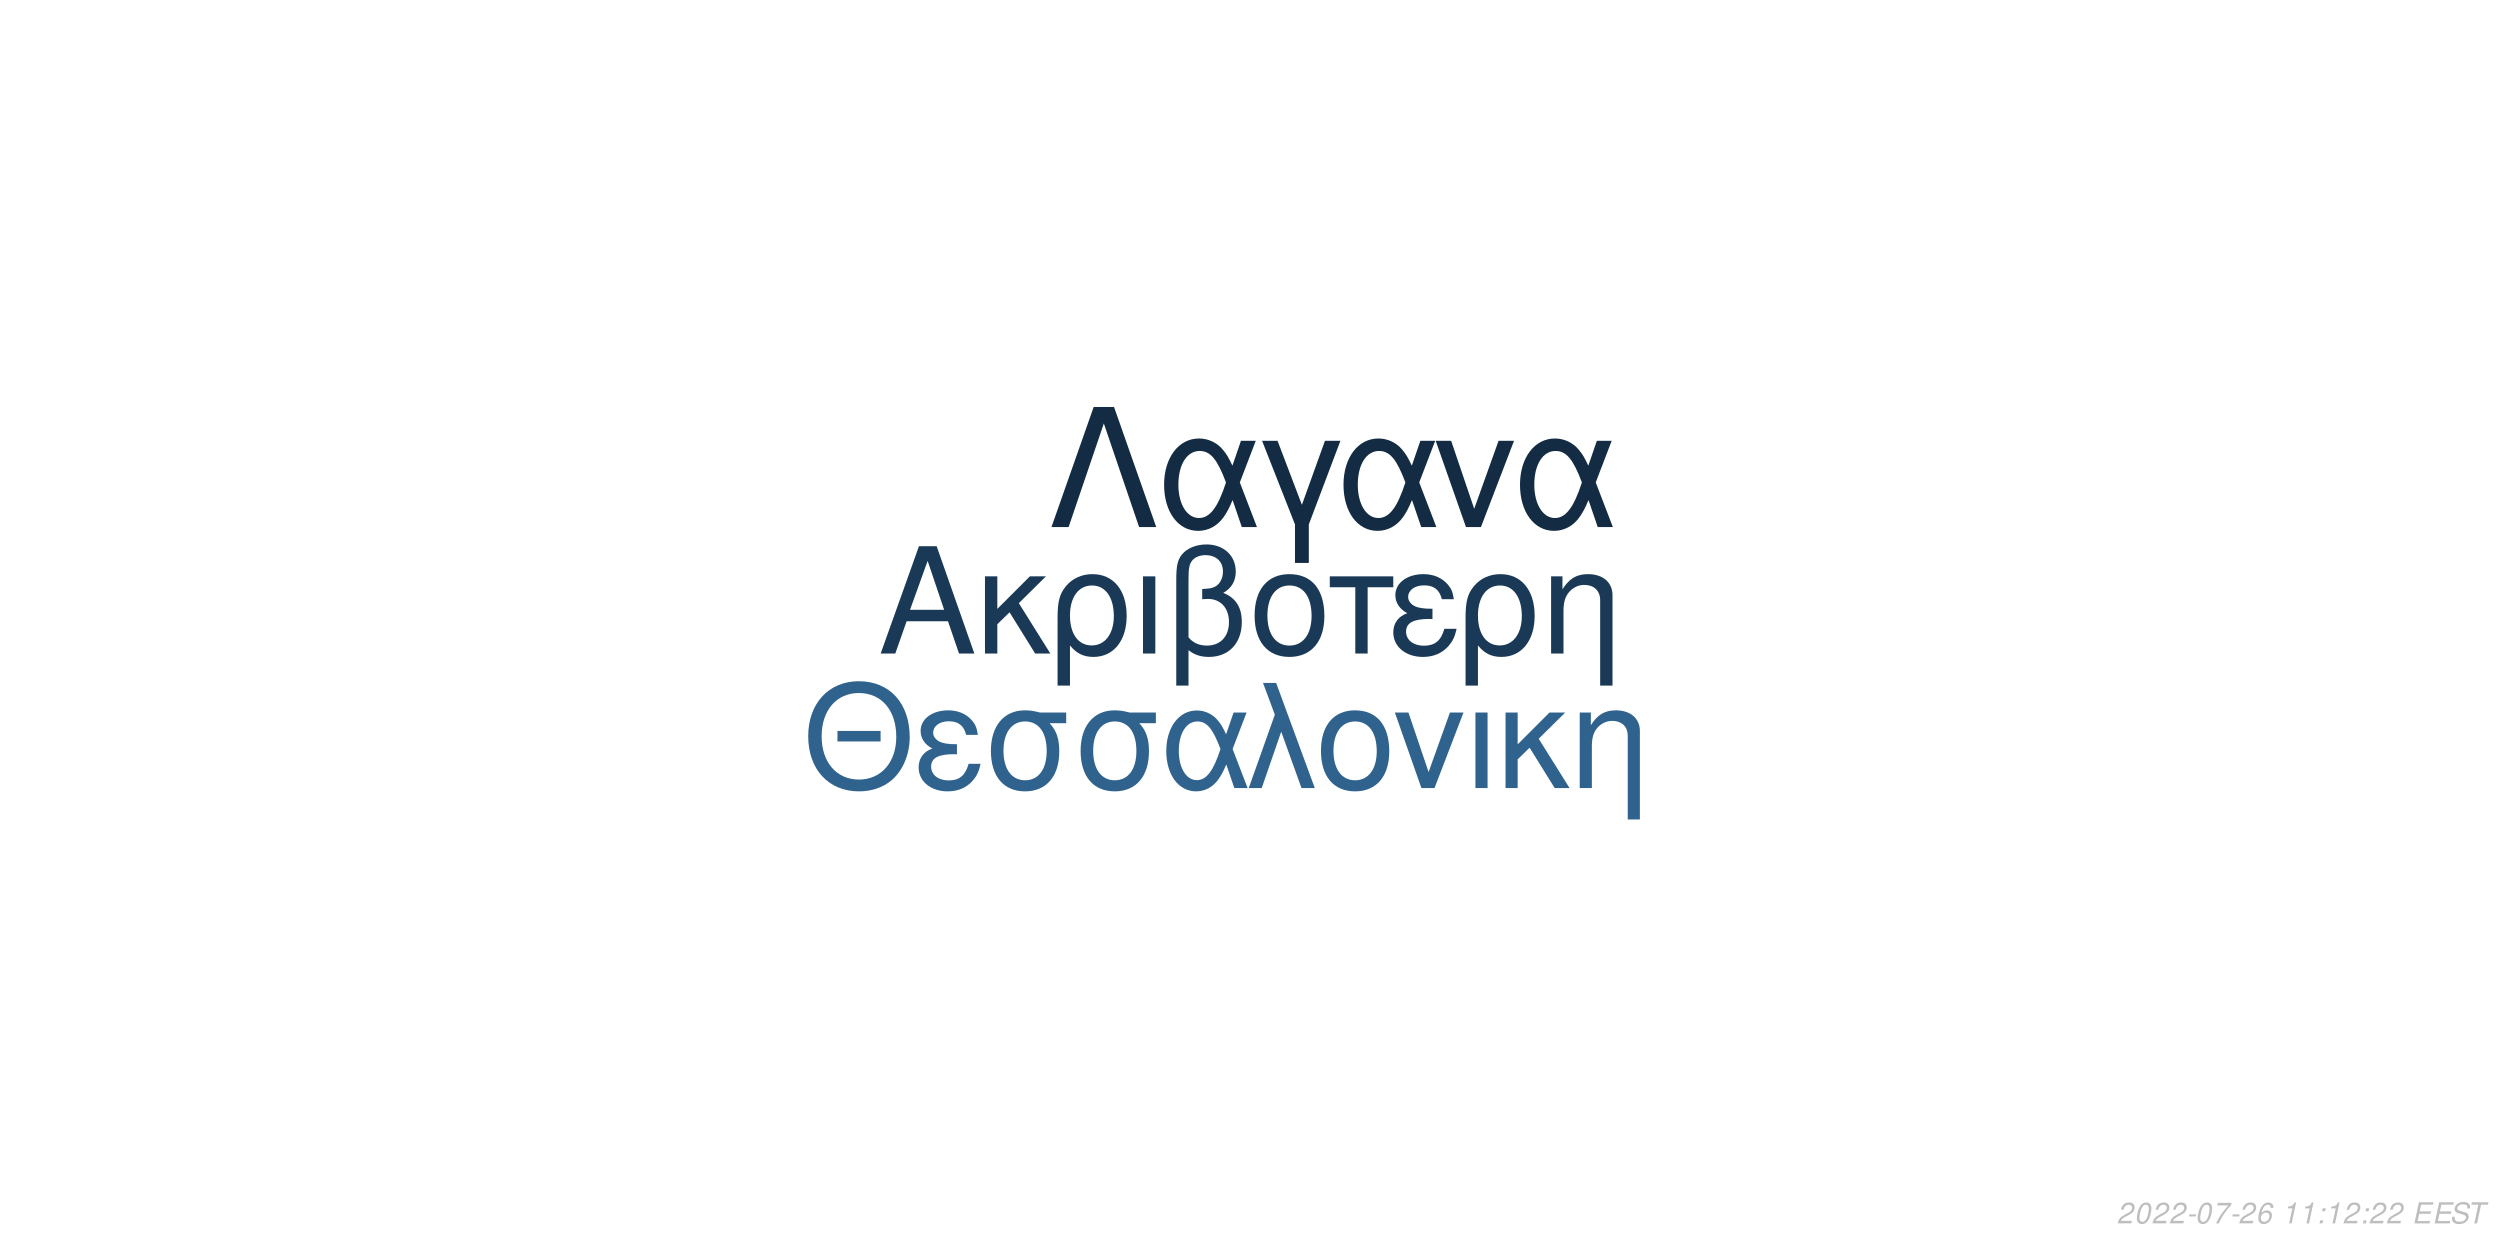
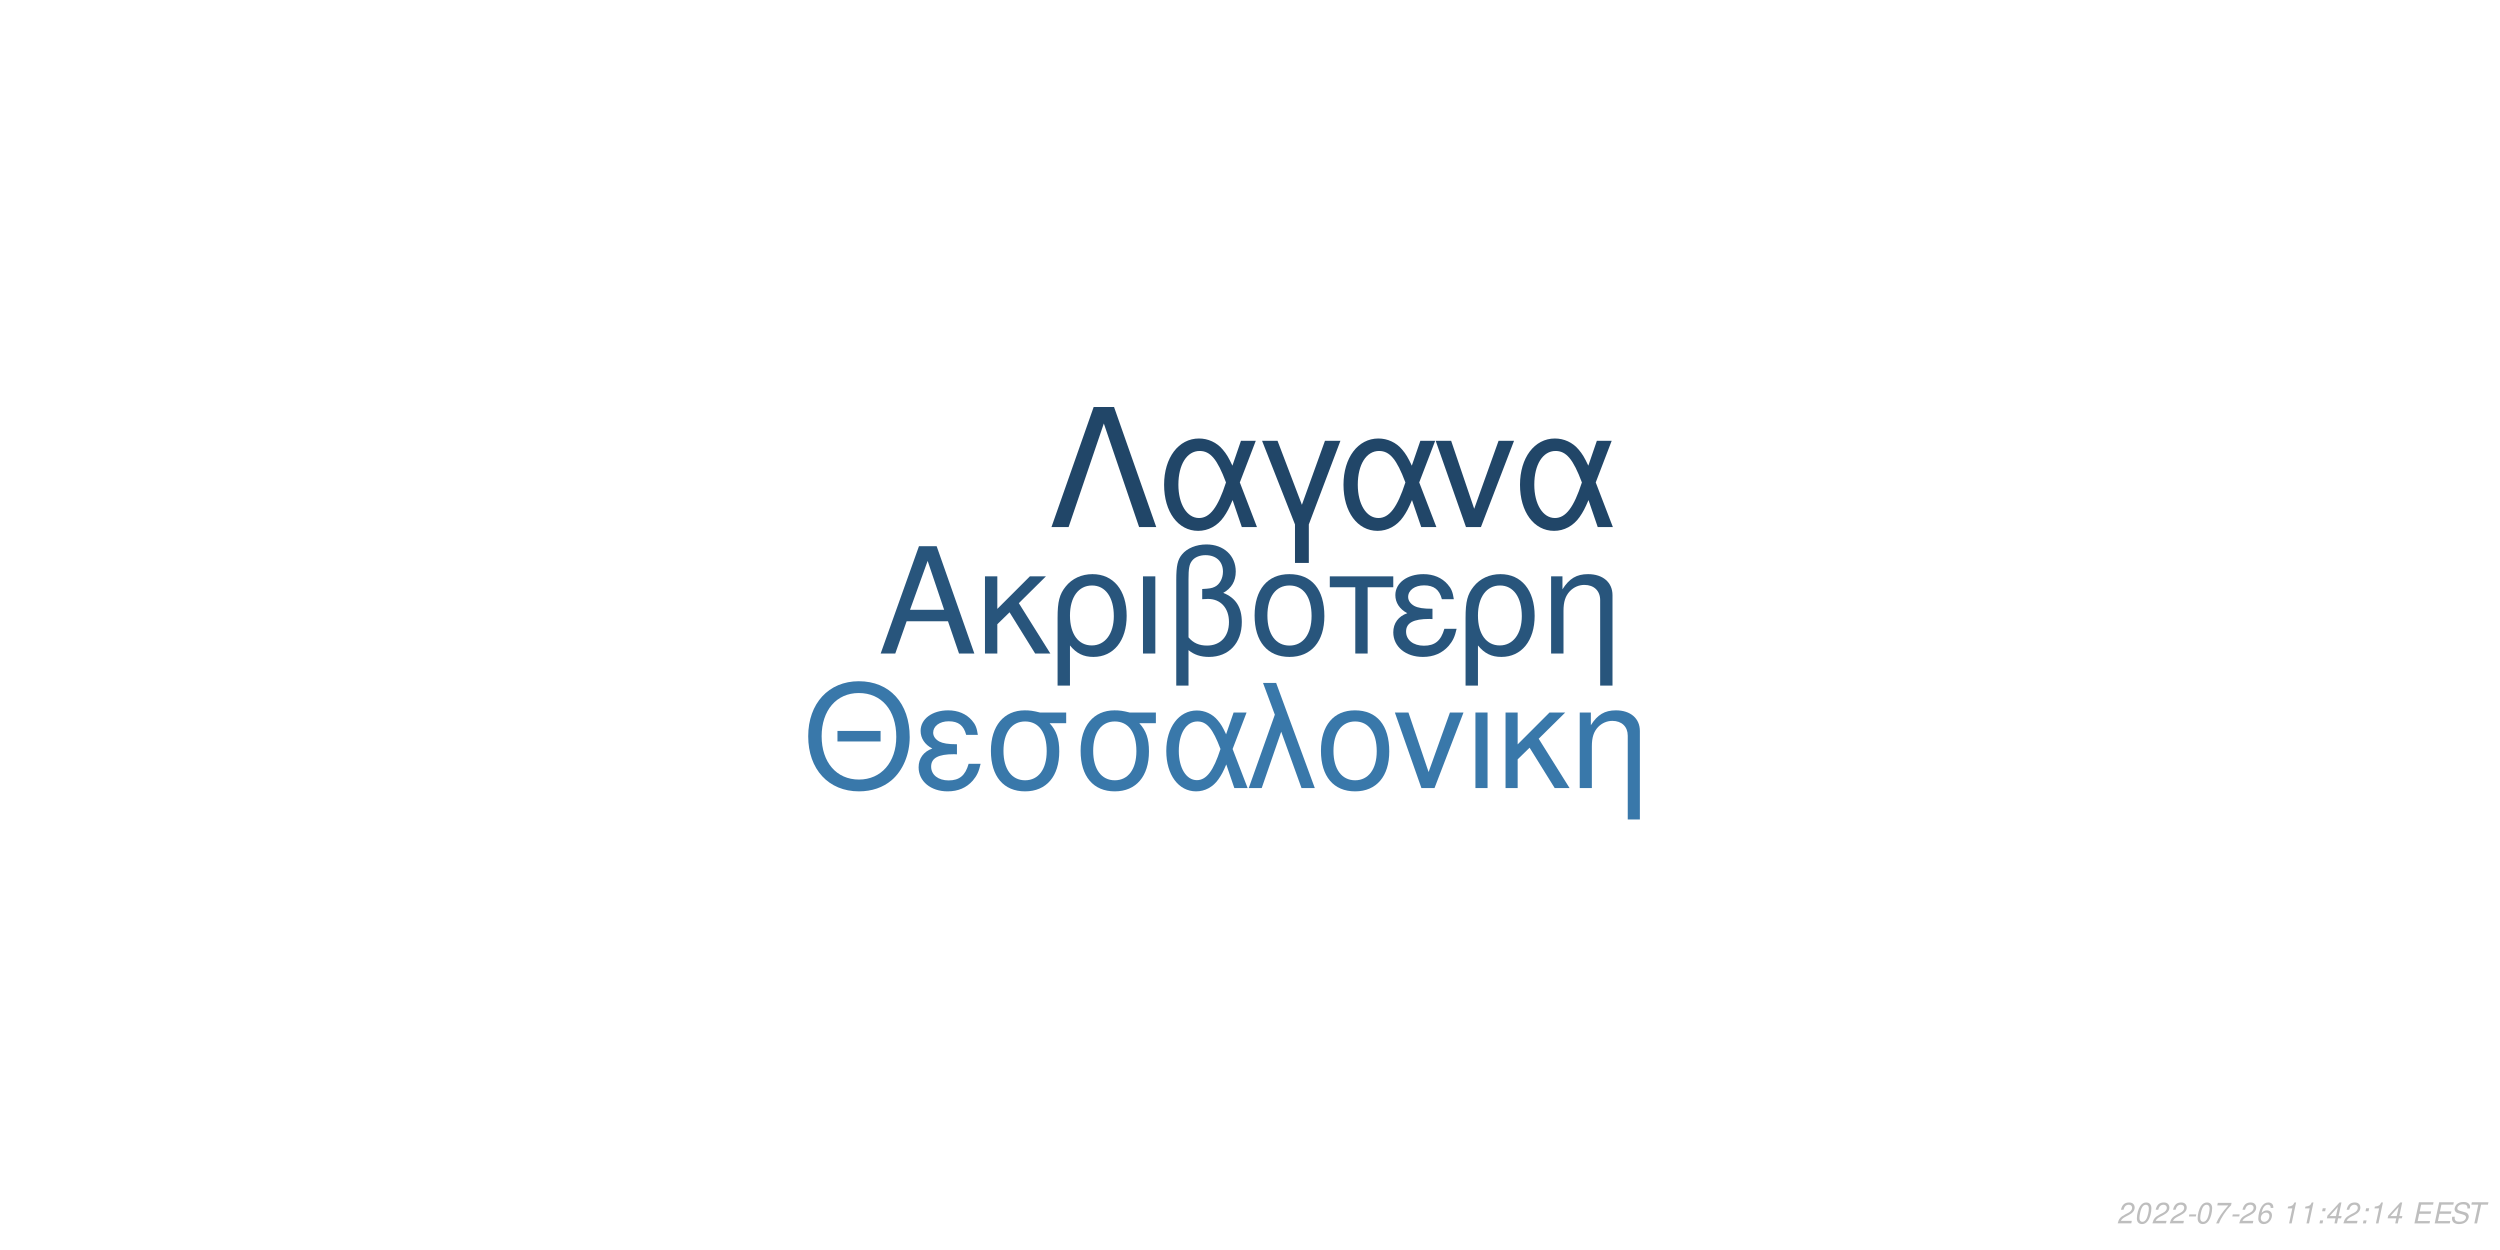
<svg xmlns="http://www.w3.org/2000/svg" xmlns:xlink="http://www.w3.org/1999/xlink" width="864pt" height="432pt" viewBox="0 0 864 432" version="1.1">
  <defs>
    <g>
      <symbol overflow="visible" id="glyph0-0">
        <path style="stroke:none;" d="" />
      </symbol>
      <symbol overflow="visible" id="glyph0-1">
        <path style="stroke:none;" d="M 24.125 -11.141 L 27.938 0 L 33.234 0 L 20.203 -37.094 L 14.094 -37.094 L 0.859 0 L 5.906 0 L 9.828 -11.141 Z M 22.797 -15.109 L 11 -15.109 L 17.094 -32.016 Z M 22.797 -15.109 " />
      </symbol>
      <symbol overflow="visible" id="glyph0-2">
        <path style="stroke:none;" d="M 7.172 -15.422 L 7.172 -26.672 L 2.906 -26.672 L 2.906 0 L 7.172 0 L 7.172 -10.125 L 11.406 -14.25 L 20.25 0 L 25.5 0 L 14.609 -17.406 L 23.969 -26.672 L 18.422 -26.672 Z M 7.172 -15.422 " />
      </symbol>
      <symbol overflow="visible" id="glyph0-3">
        <path style="stroke:none;" d="M 3 11.094 L 7.281 11.094 L 7.281 -2.797 C 9.516 -0.047 11.953 1.172 15.375 1.172 C 22.344 1.172 26.875 -4.422 26.875 -13.031 C 26.875 -21.891 22.297 -27.438 15.062 -27.438 C 11.297 -27.438 7.984 -25.906 5.797 -23.156 C 3.672 -20.516 3 -17.969 3 -12.359 Z M 14.906 -23.516 C 19.547 -23.516 22.438 -19.438 22.438 -12.922 C 22.438 -6.812 19.391 -2.797 14.812 -2.797 C 10.172 -2.797 7.281 -6.766 7.281 -13.125 C 7.281 -19.484 10.234 -23.516 14.906 -23.516 Z M 14.906 -23.516 " />
      </symbol>
      <symbol overflow="visible" id="glyph0-4">
        <path style="stroke:none;" d="M 3.516 0 L 7.781 0 L 7.781 -26.672 L 3.516 -26.672 Z M 3.516 0 " />
      </symbol>
      <symbol overflow="visible" id="glyph0-5">
        <path style="stroke:none;" d="M 4.016 11.094 L 8.25 11.094 L 8.25 -1.172 C 10.172 0.406 12.422 1.172 15.312 1.172 C 22.188 1.172 26.672 -3.609 26.672 -10.891 C 26.672 -15.984 24.578 -19.234 20.25 -20.969 C 23.109 -22.547 24.578 -25.031 24.578 -28.344 C 24.578 -33.844 20.406 -37.703 14.453 -37.703 C 10.938 -37.703 7.734 -36.391 6 -34.25 C 4.484 -32.422 4.016 -30.328 4.016 -25.391 Z M 8.25 -25.656 C 8.25 -29.359 8.5 -30.844 9.469 -32.062 C 10.375 -33.281 12.156 -34 14.094 -34 C 17.812 -34 20.156 -31.812 20.156 -28.297 C 20.156 -25.953 18.984 -23.812 17.297 -23.047 C 16.281 -22.547 15.469 -22.438 12.984 -22.297 L 12.984 -18.781 C 13.734 -18.828 14.344 -18.875 14.969 -18.875 C 19.344 -18.875 22.234 -15.719 22.234 -10.891 C 22.234 -5.906 19.281 -2.75 14.656 -2.75 C 11.953 -2.75 9.922 -3.609 8.25 -5.594 Z M 8.25 -25.656 " />
      </symbol>
      <symbol overflow="visible" id="glyph0-6">
        <path style="stroke:none;" d="M 14.094 -27.438 C 6.562 -27.438 2.094 -22.094 2.094 -13.125 C 2.094 -4.125 6.562 1.172 14.141 1.172 C 21.672 1.172 26.203 -4.172 26.203 -12.922 C 26.203 -22.188 21.828 -27.438 14.094 -27.438 Z M 14.141 -23.516 C 18.938 -23.516 21.781 -19.594 21.781 -12.984 C 21.781 -6.672 18.828 -2.75 14.141 -2.75 C 9.422 -2.75 6.516 -6.672 6.516 -13.125 C 6.516 -19.594 9.422 -23.516 14.141 -23.516 Z M 14.141 -23.516 " />
      </symbol>
      <symbol overflow="visible" id="glyph0-7">
        <path style="stroke:none;" d="M 7.891 0 L 12.156 0 L 12.156 -22.906 L 21.016 -22.906 L 21.016 -26.672 L -0.922 -26.672 L -0.922 -22.906 L 7.891 -22.906 Z M 7.891 0 " />
      </symbol>
      <symbol overflow="visible" id="glyph0-8">
        <path style="stroke:none;" d="M 14.562 -15.469 C 11.344 -15.469 9.562 -15.781 8.297 -16.438 C 6.922 -17.203 6.156 -18.328 6.156 -19.547 C 6.156 -21.891 8.453 -23.562 11.656 -23.562 C 15.062 -23.562 16.953 -22.094 17.812 -18.781 L 21.938 -18.781 C 21.578 -21.266 21.062 -22.5 19.797 -23.922 C 17.812 -26.203 14.906 -27.438 11.453 -27.438 C 5.797 -27.438 1.734 -24.375 1.734 -20.203 C 1.734 -17.609 3.156 -15.375 5.859 -13.938 C 2.797 -12.875 1.016 -10.484 1.016 -7.328 C 1.016 -2.391 5.297 1.172 11.25 1.172 C 14.969 1.172 17.906 -0.109 20.156 -2.641 C 21.578 -4.328 22.297 -5.797 22.906 -8.547 L 18.672 -8.547 C 17.5 -4.422 15.422 -2.703 11.609 -2.703 C 7.938 -2.703 5.438 -4.688 5.438 -7.578 C 5.438 -10.578 7.938 -11.953 13.484 -11.953 C 13.641 -11.953 14.094 -11.953 14.562 -11.906 Z M 14.562 -15.469 " />
      </symbol>
      <symbol overflow="visible" id="glyph0-9">
        <path style="stroke:none;" d="M 3.562 -26.672 L 3.562 0 L 7.844 0 L 7.844 -14.703 C 7.844 -17.906 8.5 -19.891 10.031 -21.531 C 11.406 -22.953 13.188 -23.719 15.062 -23.719 C 18.375 -23.719 20.516 -21.672 20.516 -18.469 L 20.516 11.094 L 24.781 11.094 L 24.781 -20.156 C 24.781 -24.578 21.469 -27.438 16.328 -27.438 C 12.359 -27.438 9.828 -25.906 7.484 -22.188 L 7.484 -26.672 Z M 3.562 -26.672 " />
      </symbol>
      <symbol overflow="visible" id="glyph1-0">
        <path style="stroke:none;" d="" />
      </symbol>
      <symbol overflow="visible" id="glyph1-1">
        <path style="stroke:none;" d="M 26.859 -19.734 L 11.953 -19.734 L 11.953 -16.094 L 26.859 -16.094 Z M 19.328 -36.922 C 8.922 -36.922 1.844 -29.25 1.844 -17.891 C 1.844 -6.484 8.875 1.141 19.391 1.141 C 23.812 1.141 27.703 -0.203 30.641 -2.688 C 34.578 -6.031 36.922 -11.656 36.922 -17.594 C 36.922 -29.297 30 -36.922 19.328 -36.922 Z M 19.328 -32.844 C 27.203 -32.844 32.281 -26.906 32.281 -17.688 C 32.281 -8.922 27.062 -2.938 19.391 -2.938 C 11.609 -2.938 6.484 -8.922 6.484 -17.891 C 6.484 -26.859 11.609 -32.844 19.328 -32.844 Z M 19.328 -32.844 " />
      </symbol>
      <symbol overflow="visible" id="glyph1-2">
        <path style="stroke:none;" d="M 14.25 -15.141 C 11.109 -15.141 9.375 -15.453 8.125 -16.094 C 6.781 -16.844 6.031 -17.938 6.031 -19.141 C 6.031 -21.422 8.266 -23.078 11.406 -23.078 C 14.75 -23.078 16.594 -21.625 17.438 -18.391 L 21.469 -18.391 C 21.125 -20.828 20.625 -22.031 19.391 -23.422 C 17.438 -25.656 14.594 -26.859 11.219 -26.859 C 5.688 -26.859 1.688 -23.875 1.688 -19.781 C 1.688 -17.234 3.094 -15.047 5.734 -13.656 C 2.734 -12.609 1 -10.266 1 -7.172 C 1 -2.344 5.188 1.141 11.016 1.141 C 14.656 1.141 17.547 -0.094 19.734 -2.594 C 21.125 -4.234 21.828 -5.688 22.422 -8.375 L 18.281 -8.375 C 17.141 -4.328 15.094 -2.641 11.359 -2.641 C 7.766 -2.641 5.328 -4.578 5.328 -7.422 C 5.328 -10.359 7.766 -11.703 13.203 -11.703 C 13.359 -11.703 13.797 -11.703 14.25 -11.656 Z M 14.25 -15.141 " />
      </symbol>
      <symbol overflow="visible" id="glyph1-3">
        <path style="stroke:none;" d="M 29 -26.109 L 19.938 -26.109 C 17.594 -26.703 16.438 -26.859 14.703 -26.859 C 7.469 -26.859 2.984 -21.469 2.984 -12.859 C 2.984 -4.031 7.375 1.141 14.797 1.141 C 22.172 1.141 26.609 -4.078 26.609 -12.656 C 26.609 -17.047 25.656 -19.828 23.266 -22.422 L 29 -22.422 Z M 14.797 -23.016 C 19.531 -23.016 22.266 -19.234 22.266 -12.75 C 22.266 -6.531 19.438 -2.688 14.797 -2.688 C 10.172 -2.688 7.328 -6.531 7.328 -12.859 C 7.328 -19.188 10.172 -23.016 14.797 -23.016 Z M 14.797 -23.016 " />
      </symbol>
      <symbol overflow="visible" id="glyph1-4">
        <path style="stroke:none;" d="M 29.344 -26.109 L 24.859 -26.109 L 22.266 -18.578 C 21.125 -21.031 20.484 -22.125 19.328 -23.469 C 17.547 -25.609 14.906 -26.812 12.156 -26.812 C 5.984 -26.812 1.594 -20.984 1.594 -12.812 C 1.594 -4.578 5.828 1.141 11.906 1.141 C 14.953 1.141 17.734 -0.344 19.625 -3.047 C 20.672 -4.531 21.281 -5.688 22.328 -8.172 L 25.109 0 L 29.703 0 L 24.516 -13.5 Z M 20.328 -13.5 C 17.891 -5.922 15.453 -2.734 12.156 -2.734 C 8.516 -2.734 5.922 -6.922 5.922 -12.812 C 5.922 -18.938 8.516 -23.016 12.359 -23.016 C 15.594 -23.016 17.688 -20.531 20.328 -13.5 Z M 20.328 -13.5 " />
      </symbol>
      <symbol overflow="visible" id="glyph1-5">
        <path style="stroke:none;" d="M 1.094 0 L 5.578 0 L 12.312 -19.484 L 19.328 0 L 23.922 0 L 10.562 -36.328 L 6.031 -36.328 L 10.109 -25.359 Z M 1.094 0 " />
      </symbol>
      <symbol overflow="visible" id="glyph1-6">
        <path style="stroke:none;" d="M 13.797 -26.859 C 6.422 -26.859 2.047 -21.625 2.047 -12.859 C 2.047 -4.031 6.422 1.141 13.859 1.141 C 21.234 1.141 25.656 -4.078 25.656 -12.656 C 25.656 -21.719 21.375 -26.859 13.797 -26.859 Z M 13.859 -23.016 C 18.531 -23.016 21.328 -19.188 21.328 -12.703 C 21.328 -6.531 18.438 -2.688 13.859 -2.688 C 9.219 -2.688 6.375 -6.531 6.375 -12.859 C 6.375 -19.188 9.219 -23.016 13.859 -23.016 Z M 13.859 -23.016 " />
      </symbol>
      <symbol overflow="visible" id="glyph1-7">
        <path style="stroke:none;" d="M 14.297 0 L 24.312 -26.109 L 19.625 -26.109 L 12.25 -5.531 L 5.281 -26.109 L 0.594 -26.109 L 9.766 0 Z M 14.297 0 " />
      </symbol>
      <symbol overflow="visible" id="glyph1-8">
        <path style="stroke:none;" d="M 3.438 0 L 7.625 0 L 7.625 -26.109 L 3.438 -26.109 Z M 3.438 0 " />
      </symbol>
      <symbol overflow="visible" id="glyph1-9">
        <path style="stroke:none;" d="M 7.031 -15.094 L 7.031 -26.109 L 2.844 -26.109 L 2.844 0 L 7.031 0 L 7.031 -9.922 L 11.156 -13.953 L 19.828 0 L 24.969 0 L 14.297 -17.047 L 23.469 -26.109 L 18.031 -26.109 Z M 7.031 -15.094 " />
      </symbol>
      <symbol overflow="visible" id="glyph1-10">
        <path style="stroke:none;" d="M 3.484 -26.109 L 3.484 0 L 7.672 0 L 7.672 -14.406 C 7.672 -17.547 8.328 -19.484 9.812 -21.078 C 11.156 -22.469 12.906 -23.219 14.75 -23.219 C 17.984 -23.219 20.078 -21.234 20.078 -18.094 L 20.078 10.859 L 24.266 10.859 L 24.266 -19.734 C 24.266 -24.062 21.031 -26.859 16 -26.859 C 12.109 -26.859 9.609 -25.359 7.328 -21.719 L 7.328 -26.109 Z M 3.484 -26.109 " />
      </symbol>
      <symbol overflow="visible" id="glyph2-0">
        <path style="stroke:none;" d="" />
      </symbol>
      <symbol overflow="visible" id="glyph2-1">
        <path style="stroke:none;" d="M 22.531 -41.484 L 15.484 -41.484 L 0.906 0 L 6.828 0 L 19 -35.797 L 31.188 0 L 37.109 0 Z M 22.531 -41.484 " />
      </symbol>
      <symbol overflow="visible" id="glyph2-2">
        <path style="stroke:none;" d="M 33.516 -29.812 L 28.391 -29.812 L 25.438 -21.219 C 24.125 -24.016 23.391 -25.266 22.078 -26.797 C 20.031 -29.25 17.016 -30.609 13.891 -30.609 C 6.828 -30.609 1.828 -23.953 1.828 -14.625 C 1.828 -5.234 6.656 1.312 13.594 1.312 C 17.078 1.312 20.266 -0.391 22.422 -3.469 C 23.609 -5.172 24.297 -6.484 25.5 -9.328 L 28.688 0 L 33.922 0 L 28 -15.422 Z M 23.219 -15.422 C 20.422 -6.766 17.641 -3.125 13.891 -3.125 C 9.734 -3.125 6.766 -7.906 6.766 -14.625 C 6.766 -21.625 9.734 -26.297 14.109 -26.297 C 17.812 -26.297 20.203 -23.453 23.219 -15.422 Z M 23.219 -15.422 " />
      </symbol>
      <symbol overflow="visible" id="glyph2-3">
        <path style="stroke:none;" d="M 12.062 12.406 L 16.844 12.406 L 16.844 -0.906 L 27.766 -29.812 L 22.422 -29.812 L 14.453 -7.688 L 6.031 -29.812 L 0.688 -29.812 L 12.062 -0.906 Z M 12.062 12.406 " />
      </symbol>
      <symbol overflow="visible" id="glyph2-4">
        <path style="stroke:none;" d="M 16.328 0 L 27.766 -29.812 L 22.422 -29.812 L 14 -6.312 L 6.031 -29.812 L 0.688 -29.812 L 11.156 0 Z M 16.328 0 " />
      </symbol>
      <symbol overflow="visible" id="glyph3-0">
        <path style="stroke:none;" d="" />
      </symbol>
      <symbol overflow="visible" id="glyph3-1">
        <path style="stroke:none;" d="M 5.234 -0.875 L 1.469 -0.875 C 1.641 -1.375 2.203 -1.891 3.109 -2.344 L 4.234 -2.938 C 5.562 -3.625 6.219 -4.469 6.219 -5.484 C 6.219 -5.938 6.062 -6.359 5.797 -6.656 C 5.469 -7.047 4.984 -7.234 4.312 -7.234 C 2.766 -7.234 1.891 -6.453 1.484 -4.734 L 2.375 -4.734 C 2.484 -5.188 2.609 -5.484 2.797 -5.75 C 3.094 -6.203 3.609 -6.453 4.188 -6.453 C 4.891 -6.453 5.344 -6.031 5.344 -5.375 C 5.344 -4.703 4.859 -4.094 4.016 -3.656 L 2.984 -3.125 C 1.234 -2.188 0.797 -1.656 0.344 -0.016 L 5.047 -0.016 Z M 5.234 -0.875 " />
      </symbol>
      <symbol overflow="visible" id="glyph3-2">
        <path style="stroke:none;" d="M 4.203 -7.234 C 3.375 -7.234 2.688 -6.812 2.125 -5.984 C 1.484 -5.047 0.984 -3.188 0.984 -1.734 C 0.984 -1.109 1.172 -0.562 1.484 -0.266 C 1.797 0.047 2.281 0.234 2.766 0.234 C 3.625 0.234 4.281 -0.156 4.859 -1.016 C 5.516 -1.953 6 -3.797 6 -5.266 C 6 -6.5 5.328 -7.234 4.203 -7.234 Z M 4.094 -6.453 C 4.734 -6.453 5.125 -5.984 5.125 -5.156 C 5.125 -4.203 4.781 -2.625 4.406 -1.812 C 3.984 -0.938 3.516 -0.547 2.875 -0.547 C 2.25 -0.547 1.875 -1.031 1.875 -1.828 C 1.875 -2.797 2.203 -4.344 2.594 -5.203 C 2.984 -6.047 3.453 -6.453 4.094 -6.453 Z M 4.094 -6.453 " />
      </symbol>
      <symbol overflow="visible" id="glyph3-3">
        <path style="stroke:none;" d="M 3.516 -3.125 L 1.125 -3.125 L 0.969 -2.406 L 3.359 -2.406 Z M 3.516 -3.125 " />
      </symbol>
      <symbol overflow="visible" id="glyph3-4">
        <path style="stroke:none;" d="M 6.703 -7.094 L 1.953 -7.094 L 1.766 -6.219 L 5.594 -6.219 C 3.344 -3.688 2.266 -2.109 1.375 0 L 2.344 0 C 3.031 -1.906 4.828 -4.594 6.547 -6.281 Z M 6.703 -7.094 " />
      </symbol>
      <symbol overflow="visible" id="glyph3-5">
        <path style="stroke:none;" d="M 6.125 -5.344 L 6.141 -5.625 C 6.141 -6.609 5.453 -7.234 4.391 -7.234 C 3.438 -7.234 2.641 -6.719 2.016 -5.703 C 1.422 -4.781 0.938 -2.953 0.938 -1.688 C 0.938 -0.516 1.688 0.234 2.859 0.234 C 3.703 0.234 4.438 -0.156 5 -0.875 C 5.406 -1.422 5.672 -2.156 5.672 -2.766 C 5.672 -3.812 4.969 -4.5 3.906 -4.5 C 3.234 -4.5 2.672 -4.234 2.094 -3.625 C 2.406 -5.375 3.234 -6.453 4.25 -6.453 C 4.703 -6.453 5.062 -6.234 5.172 -5.844 C 5.203 -5.719 5.234 -5.578 5.25 -5.344 Z M 3.656 -3.734 C 4.344 -3.734 4.797 -3.281 4.797 -2.625 C 4.797 -1.469 3.984 -0.547 2.984 -0.547 C 2.297 -0.547 1.812 -1.047 1.812 -1.766 C 1.812 -2.859 2.625 -3.734 3.656 -3.734 Z M 3.656 -3.734 " />
      </symbol>
      <symbol overflow="visible" id="glyph3-6">
        <path style="stroke:none;" d="" />
      </symbol>
      <symbol overflow="visible" id="glyph3-7">
        <path style="stroke:none;" d="M 3.703 -5.188 L 2.594 0 L 3.469 0 L 5.016 -7.234 L 4.438 -7.234 C 3.906 -6.156 3.688 -6.016 2.234 -5.812 L 2.109 -5.188 Z M 3.703 -5.188 " />
      </symbol>
      <symbol overflow="visible" id="glyph3-8">
        <path style="stroke:none;" d="M 2.359 -1.031 L 1.312 -1.031 L 1.094 0 L 2.141 0 Z M 3.266 -5.234 L 2.219 -5.234 L 2 -4.203 L 3.047 -4.203 Z M 3.266 -5.234 " />
      </symbol>
      <symbol overflow="visible" id="glyph3-9">
+         <path style="stroke:none;" d="M 3.625 -1.75 L 3.266 0 L 4.141 0 L 4.516 -1.75 L 5.562 -1.75 L 5.734 -2.531 L 4.688 -2.531 L 5.688 -7.234 L 5.016 -7.234 L 0.844 -2.672 L 0.641 -1.75 Z M 3.797 -2.531 L 1.594 -2.531 L 4.469 -5.703 Z M 3.797 -2.531 " />
+       </symbol>
+       <symbol overflow="visible" id="glyph3-10">
        <path style="stroke:none;" d="M 2.547 -3.312 L 6.5 -3.312 L 6.688 -4.141 L 2.719 -4.141 L 3.219 -6.469 L 7.344 -6.469 L 7.516 -7.297 L 2.453 -7.297 L 0.906 0 L 6.125 0 L 6.297 -0.812 L 2.016 -0.812 Z M 2.547 -3.312 " />
      </symbol>
-       <symbol overflow="visible" id="glyph3-10">
+       <symbol overflow="visible" id="glyph3-11">
        <path style="stroke:none;" d="M 7.062 -5.156 C 7.125 -5.438 7.141 -5.562 7.141 -5.703 C 7.141 -6.156 6.938 -6.594 6.594 -6.891 C 6.188 -7.25 5.656 -7.406 4.875 -7.406 C 3.844 -7.406 3.047 -7.125 2.5 -6.562 C 2.094 -6.141 1.781 -5.438 1.781 -4.922 C 1.781 -4.297 2.219 -3.766 2.891 -3.562 L 4.594 -3.094 C 5.406 -2.859 5.734 -2.578 5.734 -2.094 C 5.734 -1.781 5.547 -1.406 5.266 -1.141 C 4.844 -0.766 4.266 -0.578 3.453 -0.578 C 2.328 -0.578 1.812 -0.984 1.812 -1.906 C 1.812 -2.047 1.812 -2.125 1.844 -2.312 L 0.984 -2.312 C 0.906 -2.062 0.891 -1.906 0.891 -1.688 C 0.891 -0.484 1.797 0.234 3.297 0.234 C 4.359 0.234 5.234 -0.062 5.812 -0.609 C 6.344 -1.078 6.688 -1.797 6.688 -2.375 C 6.688 -2.641 6.609 -2.906 6.453 -3.156 C 6.234 -3.5 5.938 -3.703 5.469 -3.828 L 3.75 -4.312 C 2.984 -4.547 2.734 -4.734 2.734 -5.188 C 2.734 -5.547 2.875 -5.844 3.188 -6.109 C 3.547 -6.438 4.031 -6.594 4.703 -6.594 C 5.266 -6.594 5.688 -6.484 5.906 -6.297 C 6.094 -6.125 6.219 -5.797 6.219 -5.516 C 6.219 -5.422 6.203 -5.344 6.188 -5.156 Z M 7.062 -5.156 " />
      </symbol>
-       <symbol overflow="visible" id="glyph3-11">
+       <symbol overflow="visible" id="glyph3-12">
        <path style="stroke:none;" d="M 4.938 -6.469 L 7.312 -6.469 L 7.484 -7.297 L 1.75 -7.297 L 1.578 -6.469 L 3.984 -6.469 L 2.609 0 L 3.547 0 Z M 4.938 -6.469 " />
      </symbol>
    </g>
  </defs>
  <g id="surface1">
    <rect x="0" y="0" width="864" height="432" style="fill:rgb(100%,100%,100%);fill-opacity:1;stroke:none;" />
-     <g style="fill:rgb(10.196%,22.353%,33.725%);fill-opacity:1;">
+     <g style="fill:rgb(15.686%,33.333%,48.627%);fill-opacity:1;">
      <use xlink:href="#glyph0-1" x="303.5" y="225.861" />
      <use xlink:href="#glyph0-2" x="337.5" y="225.861" />
      <use xlink:href="#glyph0-3" x="362.5" y="225.861" />
      <use xlink:href="#glyph0-4" x="391.5" y="225.861" />
      <use xlink:href="#glyph0-5" x="402.5" y="225.861" />
      <use xlink:href="#glyph0-6" x="431.5" y="225.861" />
      <use xlink:href="#glyph0-7" x="460.5" y="225.861" />
      <use xlink:href="#glyph0-8" x="480.5" y="225.861" />
      <use xlink:href="#glyph0-3" x="503.5" y="225.861" />
      <use xlink:href="#glyph0-9" x="532.5" y="225.861" />
    </g>
-     <g style="fill:rgb(18.431%,38.431%,55.294%);fill-opacity:1;">
+     <g style="fill:rgb(22.353%,47.059%,66.667%);fill-opacity:1;">
      <use xlink:href="#glyph1-1" x="277.473" y="272.354" />
      <use xlink:href="#glyph1-2" x="316.473" y="272.354" />
      <use xlink:href="#glyph1-3" x="339.473" y="272.354" />
      <use xlink:href="#glyph1-3" x="370.473" y="272.354" />
      <use xlink:href="#glyph1-4" x="401.473" y="272.354" />
      <use xlink:href="#glyph1-5" x="430.473" y="272.354" />
      <use xlink:href="#glyph1-6" x="454.473" y="272.354" />
      <use xlink:href="#glyph1-7" x="481.473" y="272.354" />
      <use xlink:href="#glyph1-8" x="506.473" y="272.354" />
      <use xlink:href="#glyph1-9" x="517.473" y="272.354" />
      <use xlink:href="#glyph1-10" x="542.473" y="272.354" />
    </g>
-     <g style="fill:rgb(7.451%,16.863%,26.275%);fill-opacity:1;">
+     <g style="fill:rgb(12.941%,27.451%,40.784%);fill-opacity:1;">
      <use xlink:href="#glyph2-1" x="362.484" y="182.152" />
      <use xlink:href="#glyph2-2" x="400.484" y="182.152" />
      <use xlink:href="#glyph2-3" x="435.484" y="182.152" />
      <use xlink:href="#glyph2-2" x="462.484" y="182.152" />
      <use xlink:href="#glyph2-4" x="495.484" y="182.152" />
      <use xlink:href="#glyph2-2" x="523.484" y="182.152" />
    </g>
    <g style="fill:rgb(74.51%,74.51%,74.51%);fill-opacity:1;">
      <use xlink:href="#glyph3-1" x="731.52" y="422.81" />
      <use xlink:href="#glyph3-2" x="737.52" y="422.81" />
      <use xlink:href="#glyph3-1" x="743.52" y="422.81" />
      <use xlink:href="#glyph3-1" x="749.52" y="422.81" />
      <use xlink:href="#glyph3-3" x="755.52" y="422.81" />
      <use xlink:href="#glyph3-2" x="758.52" y="422.81" />
      <use xlink:href="#glyph3-4" x="764.52" y="422.81" />
      <use xlink:href="#glyph3-3" x="770.52" y="422.81" />
      <use xlink:href="#glyph3-1" x="773.52" y="422.81" />
      <use xlink:href="#glyph3-5" x="779.52" y="422.81" />
      <use xlink:href="#glyph3-6" x="785.52" y="422.81" />
      <use xlink:href="#glyph3-7" x="788.52" y="422.81" />
      <use xlink:href="#glyph3-7" x="794.52" y="422.81" />
      <use xlink:href="#glyph3-8" x="800.52" y="422.81" />
-       <use xlink:href="#glyph3-7" x="803.52" y="422.81" />
+       <use xlink:href="#glyph3-9" x="803.52" y="422.81" />
      <use xlink:href="#glyph3-1" x="809.52" y="422.81" />
      <use xlink:href="#glyph3-8" x="815.52" y="422.81" />
-       <use xlink:href="#glyph3-1" x="818.52" y="422.81" />
-       <use xlink:href="#glyph3-1" x="824.52" y="422.81" />
+       <use xlink:href="#glyph3-7" x="818.52" y="422.81" />
+       <use xlink:href="#glyph3-9" x="824.52" y="422.81" />
      <use xlink:href="#glyph3-6" x="830.52" y="422.81" />
-       <use xlink:href="#glyph3-9" x="833.52" y="422.81" />
-       <use xlink:href="#glyph3-9" x="840.52" y="422.81" />
-       <use xlink:href="#glyph3-10" x="846.52" y="422.81" />
-       <use xlink:href="#glyph3-11" x="852.52" y="422.81" />
+       <use xlink:href="#glyph3-10" x="833.52" y="422.81" />
+       <use xlink:href="#glyph3-10" x="840.52" y="422.81" />
+       <use xlink:href="#glyph3-11" x="846.52" y="422.81" />
+       <use xlink:href="#glyph3-12" x="852.52" y="422.81" />
    </g>
  </g>
</svg>
